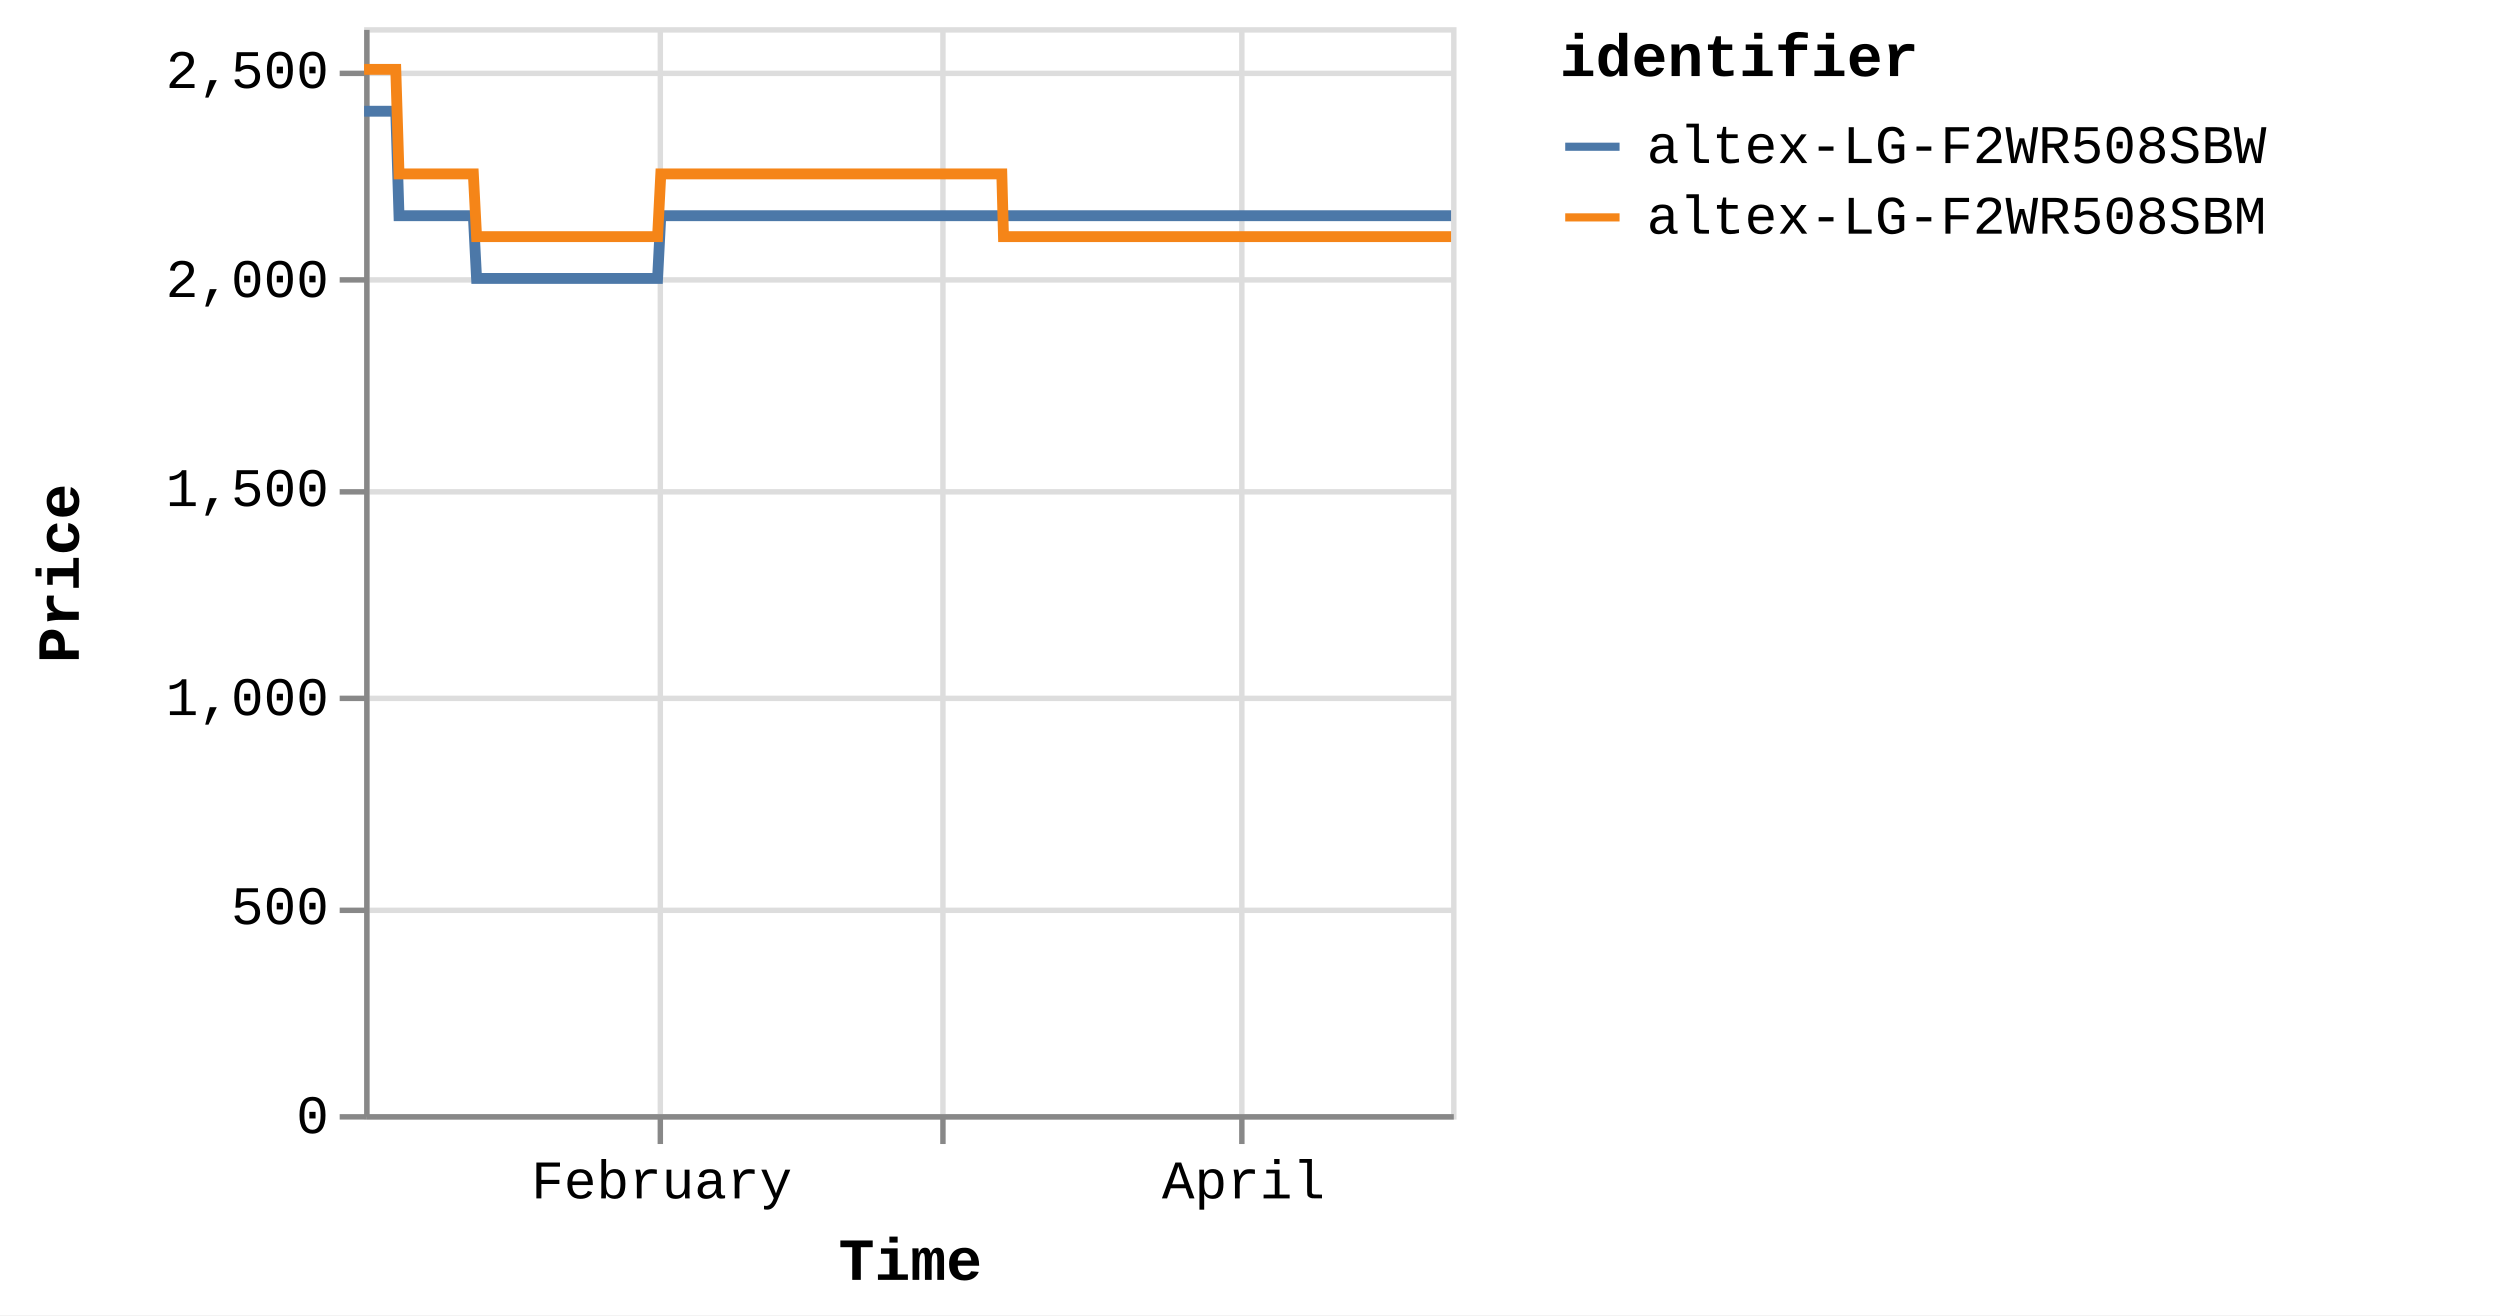
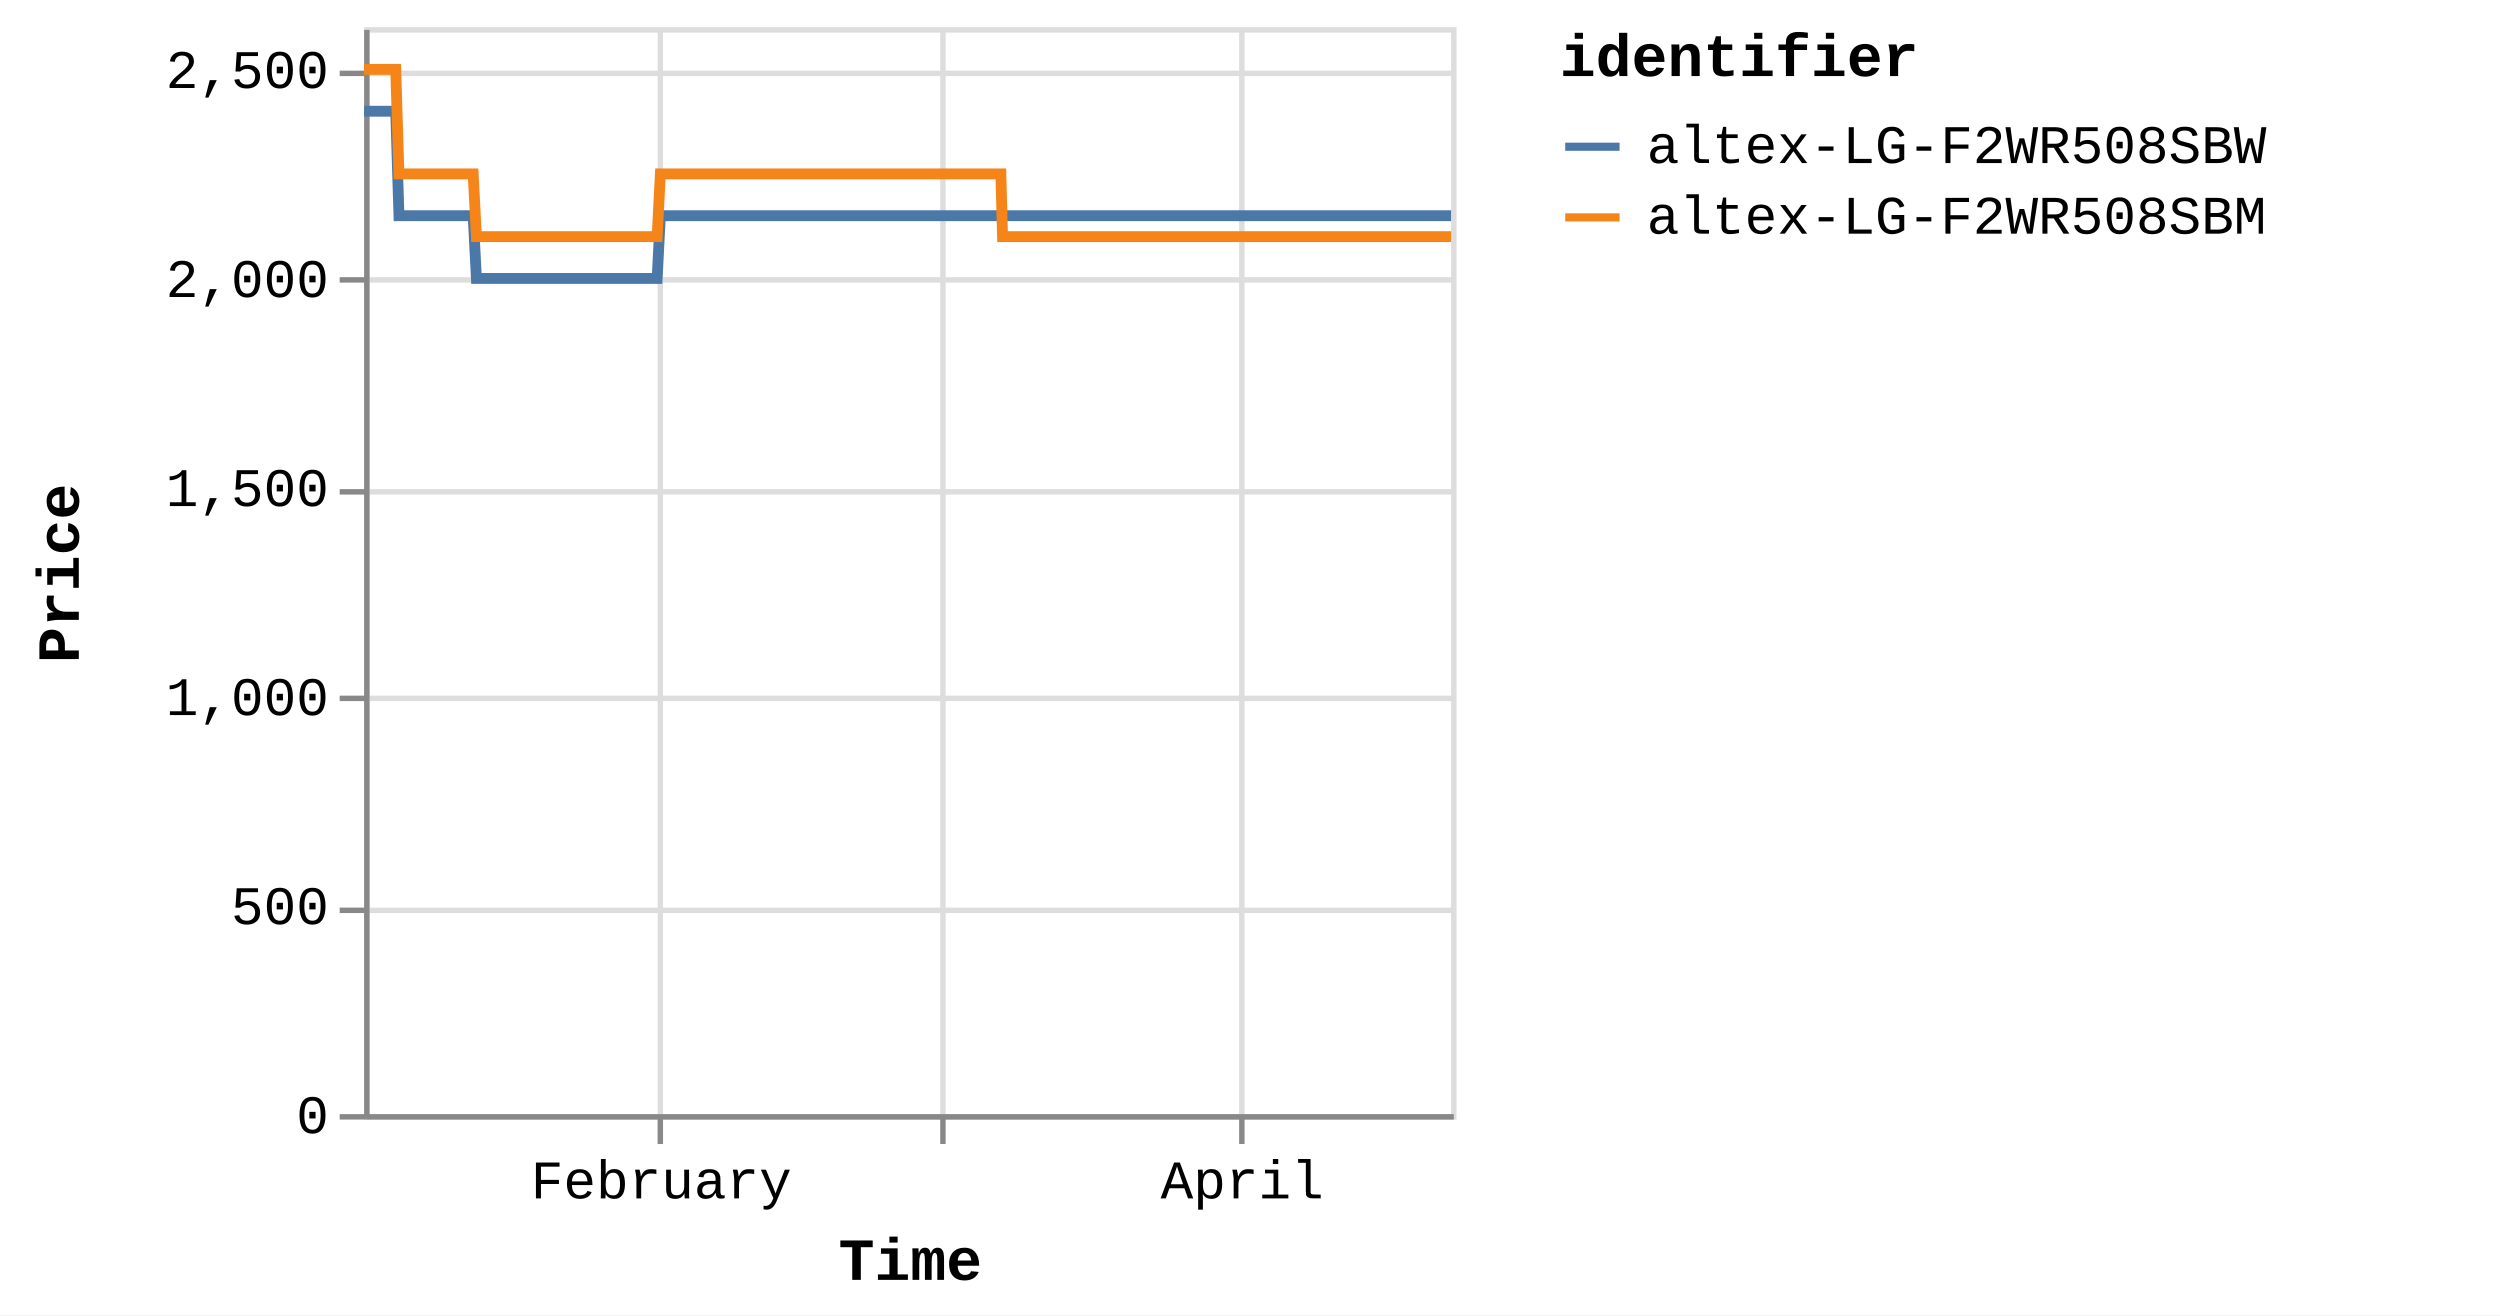
<svg xmlns="http://www.w3.org/2000/svg" version="1.1" class="marks" width="460" height="242" viewBox="0 0 460 242">
  <rect width="460" height="242" fill="white" />
  <g fill="none" stroke-miterlimit="10" transform="translate(67,5)">
    <g class="mark-group role-frame root" role="graphics-object" aria-roledescription="group mark container">
      <g transform="translate(0,0)">
        <path class="background" aria-hidden="true" d="M0.5,0.5h200v200h-200Z" stroke="#ddd" />
        <g>
          <g class="mark-group role-axis" aria-hidden="true">
            <g transform="translate(0.5,200.5)">
              <path class="background" aria-hidden="true" d="M0,0h0v0h0Z" pointer-events="none" />
              <g>
                <g class="mark-rule role-axis-grid" pointer-events="none">
                  <line transform="translate(54,-200)" x2="0" y2="200" stroke="#ddd" stroke-width="1" opacity="1" />
                  <line transform="translate(106,-200)" x2="0" y2="200" stroke="#ddd" stroke-width="1" opacity="1" />
                  <line transform="translate(161,-200)" x2="0" y2="200" stroke="#ddd" stroke-width="1" opacity="1" />
                </g>
              </g>
              <path class="foreground" aria-hidden="true" d="" pointer-events="none" display="none" />
            </g>
          </g>
          <g class="mark-group role-axis" aria-hidden="true">
            <g transform="translate(0.5,0.5)">
              <path class="background" aria-hidden="true" d="M0,0h0v0h0Z" pointer-events="none" />
              <g>
                <g class="mark-rule role-axis-grid" pointer-events="none">
                  <line transform="translate(0,200)" x2="200" y2="0" stroke="#ddd" stroke-width="1" opacity="1" />
                  <line transform="translate(0,162)" x2="200" y2="0" stroke="#ddd" stroke-width="1" opacity="1" />
                  <line transform="translate(0,123)" x2="200" y2="0" stroke="#ddd" stroke-width="1" opacity="1" />
                  <line transform="translate(0,85)" x2="200" y2="0" stroke="#ddd" stroke-width="1" opacity="1" />
                  <line transform="translate(0,46)" x2="200" y2="0" stroke="#ddd" stroke-width="1" opacity="1" />
                  <line transform="translate(0,8)" x2="200" y2="0" stroke="#ddd" stroke-width="1" opacity="1" />
                </g>
              </g>
              <path class="foreground" aria-hidden="true" d="" pointer-events="none" display="none" />
            </g>
          </g>
-           <g class="mark-group role-axis" role="graphics-symbol" aria-roledescription="axis" aria-label="X-axis titled 'Time' for a time scale with values from Monday, 01 January 2024, 2:19:43 PM to Monday, 22 April 2024, 4:40:01 PM">
+           <g class="mark-group role-axis" role="graphics-symbol" aria-roledescription="axis" aria-label="X-axis titled 'Time' for a time scale with values from Monday, 01 January 2024, 2:19:43 PM to Monday, 22 April 2024, 8:38:16 PM">
            <g transform="translate(0.5,200.5)">
              <path class="background" aria-hidden="true" d="M0,0h0v0h0Z" pointer-events="none" />
              <g>
                <g class="mark-rule role-axis-tick" pointer-events="none">
                  <line transform="translate(54,0)" x2="0" y2="5" stroke="#888" stroke-width="1" opacity="1" />
                  <line transform="translate(106,0)" x2="0" y2="5" stroke="#888" stroke-width="1" opacity="1" />
                  <line transform="translate(161,0)" x2="0" y2="5" stroke="#888" stroke-width="1" opacity="1" />
                </g>
                <g class="mark-text role-axis-label" pointer-events="none">
-                   <text text-anchor="middle" transform="translate(54.24383,15)" font-family="Liberation Mono" font-size="10px" fill="#000" opacity="1">February</text>
-                   <text text-anchor="middle" transform="translate(105.9845,15)" font-family="Liberation Mono" font-size="10px" fill="#000" opacity="0">March</text>
-                   <text text-anchor="middle" transform="translate(161.2936,15)" font-family="Liberation Mono" font-size="10px" fill="#000" opacity="1">April</text>
+                   <text text-anchor="middle" transform="translate(54.16389,15)" font-family="Liberation Mono" font-size="10px" fill="#000" opacity="1">February</text>
+                   <text text-anchor="middle" transform="translate(105.8283,15)" font-family="Liberation Mono" font-size="10px" fill="#000" opacity="0">March</text>
+                   <text text-anchor="middle" transform="translate(161.0559,15)" font-family="Liberation Mono" font-size="10px" fill="#000" opacity="1">April</text>
                </g>
                <g class="mark-rule role-axis-domain" pointer-events="none">
                  <line transform="translate(0,0)" x2="200" y2="0" stroke="#888" stroke-width="1" opacity="1" />
                </g>
                <g class="mark-text role-axis-title" pointer-events="none">
                  <text text-anchor="middle" transform="translate(100,30)" font-family="Liberation Mono" font-size="11px" font-weight="bold" fill="#000" opacity="1">Time</text>
                </g>
              </g>
              <path class="foreground" aria-hidden="true" d="" pointer-events="none" display="none" />
            </g>
          </g>
          <g class="mark-group role-axis" role="graphics-symbol" aria-roledescription="axis" aria-label="Y-axis titled 'Price' for a linear scale with values from 0 to 2,600">
            <g transform="translate(0.5,0.5)">
              <path class="background" aria-hidden="true" d="M0,0h0v0h0Z" pointer-events="none" />
              <g>
                <g class="mark-rule role-axis-tick" pointer-events="none">
                  <line transform="translate(0,200)" x2="-5" y2="0" stroke="#888" stroke-width="1" opacity="1" />
                  <line transform="translate(0,162)" x2="-5" y2="0" stroke="#888" stroke-width="1" opacity="1" />
                  <line transform="translate(0,123)" x2="-5" y2="0" stroke="#888" stroke-width="1" opacity="1" />
                  <line transform="translate(0,85)" x2="-5" y2="0" stroke="#888" stroke-width="1" opacity="1" />
                  <line transform="translate(0,46)" x2="-5" y2="0" stroke="#888" stroke-width="1" opacity="1" />
                  <line transform="translate(0,8)" x2="-5" y2="0" stroke="#888" stroke-width="1" opacity="1" />
                </g>
                <g class="mark-text role-axis-label" pointer-events="none">
                  <text text-anchor="end" transform="translate(-7,203)" font-family="Liberation Mono" font-size="10px" fill="#000" opacity="1">0</text>
                  <text text-anchor="end" transform="translate(-7,164.5385)" font-family="Liberation Mono" font-size="10px" fill="#000" opacity="1">500</text>
                  <text text-anchor="end" transform="translate(-7,126.0769)" font-family="Liberation Mono" font-size="10px" fill="#000" opacity="1">1,000</text>
                  <text text-anchor="end" transform="translate(-7,87.61538)" font-family="Liberation Mono" font-size="10px" fill="#000" opacity="1">1,500</text>
                  <text text-anchor="end" transform="translate(-7,49.15385)" font-family="Liberation Mono" font-size="10px" fill="#000" opacity="1">2,000</text>
                  <text text-anchor="end" transform="translate(-7,10.69231)" font-family="Liberation Mono" font-size="10px" fill="#000" opacity="1">2,500</text>
                </g>
                <g class="mark-rule role-axis-domain" pointer-events="none">
                  <line transform="translate(0,200)" x2="0" y2="-200" stroke="#888" stroke-width="1" opacity="1" />
                </g>
                <g class="mark-text role-axis-title" pointer-events="none">
                  <text text-anchor="middle" transform="translate(-51,100) rotate(-90) translate(0,-2)" font-family="Liberation Mono" font-size="11px" font-weight="bold" fill="#000" opacity="1">Price</text>
                </g>
              </g>
              <path class="foreground" aria-hidden="true" d="" pointer-events="none" display="none" />
            </g>
          </g>
          <g class="mark-group role-scope pathgroup" role="graphics-object" aria-roledescription="group mark container">
            <g transform="translate(0,0)">
              <path class="background" aria-hidden="true" d="M0,0h200v200h-200Z" />
              <g>
                <g class="mark-line role-mark marks" role="graphics-object" aria-roledescription="line mark container">
-                   <path aria-label="Time: Jan 01, 2024; Price: 2399; identifier: altex-LG-F2WR508SBW" role="graphics-symbol" aria-roledescription="line mark" d="M0,15.462L0.187,15.462L0.469,15.462L1.064,15.462L1.362,15.462L1.674,15.462L1.958,15.462L2.253,15.462L2.848,15.462L3.146,15.462L3.459,15.462L3.743,15.462L4.037,15.462L4.633,15.462L4.93,15.462L5.242,15.462L5.529,15.462L5.822,15.462L6.417,34.692L6.715,34.692L7.027,34.692L7.313,34.692L7.606,34.692L8.201,34.692L8.498,34.692L8.81,34.692L9.095,34.692L9.39,34.692L9.986,34.692L10.282,34.692L10.594,34.692L10.879,34.692L11.174,34.692L11.77,34.692L12.069,34.692L12.381,34.692L12.666,34.692L12.958,34.692L13.555,34.692L13.852,34.692L14.169,34.692L14.451,34.692L14.742,34.692L15.339,34.692L15.637,34.692L15.95,34.692L16.233,34.692L16.527,34.692L17.123,34.692L17.42,34.692L17.734,34.692L18.019,34.692L18.311,34.692L18.907,34.692L19.205,34.692L19.517,34.692L19.802,34.692L20.095,34.692L20.69,46.231L20.987,46.231L21.299,46.231L21.584,46.231L21.879,46.231L22.476,46.231L22.771,46.231L23.082,46.231L23.368,46.231L23.663,46.231L24.26,46.231L24.558,46.231L24.872,46.231L25.156,46.231L25.447,46.231L26.043,46.231L26.342,46.231L26.655,46.231L26.94,46.231L27.232,46.231L27.828,46.231L28.126,46.231L28.44,46.231L28.724,46.231L29.016,46.231L29.611,46.231L29.909,46.231L30.223,46.231L30.507,46.231L30.801,46.231L31.396,46.231L31.694,46.231L32.007,46.231L32.292,46.231L32.584,46.231L33.18,46.231L33.476,46.231L33.788,46.231L34.075,46.231L34.369,46.231L34.963,46.231L35.26,46.231L35.572,46.231L35.858,46.231L36.152,46.231L36.75,46.231L37.048,46.231L37.362,46.231L37.644,46.231L37.937,46.231L38.533,46.231L38.832,46.231L39.145,46.231L39.43,46.231L39.721,46.231L40.318,46.231L40.616,46.231L40.929,46.231L41.213,46.231L41.505,46.231L42.102,46.231L42.399,46.231L42.713,46.231L42.998,46.231L43.289,46.231L43.885,46.231L44.183,46.231L44.491,46.231L44.777,46.231L45.074,46.231L45.668,46.231L45.966,46.231L46.271,46.231L46.56,46.231L46.857,46.231L47.452,46.231L47.75,46.231L48.056,46.231L48.344,46.231L48.642,46.231L49.236,46.231L49.534,46.231L49.843,46.231L50.129,46.231L50.426,46.231L51.02,46.231L51.318,46.231L51.627,46.231L51.917,46.231L52.21,46.231L52.804,46.231L53.102,46.231L53.412,46.231L53.697,46.231L53.994,46.231L54.589,34.692L54.886,34.692L55.196,34.692L55.481,34.692L55.778,34.692L56.373,34.692L56.67,34.692L56.979,34.692L57.265,34.692L57.562,34.692L58.157,34.692L58.455,34.692L58.761,34.692L59.049,34.692L59.347,34.692L59.943,34.692L60.239,34.692L60.545,34.692L60.833,34.692L61.13,34.692L61.725,34.692L62.024,34.692L62.333,34.692L62.618,34.692L62.915,34.692L63.509,34.692L63.807,34.692L64.117,34.692L64.402,34.692L64.699,34.692L65.294,34.692L65.591,34.692L65.9,34.692L66.188,34.692L66.483,34.692L67.078,34.692L67.376,34.692L67.684,34.692L67.971,34.692L68.267,34.692L68.862,34.692L69.16,34.692L69.467,34.692L69.755,34.692L70.052,34.692L70.646,34.692L70.943,34.692L71.251,34.692L71.538,34.692L71.836,34.692L72.432,34.692L72.728,34.692L73.034,34.692L73.323,34.692L73.62,34.692L74.215,34.692L74.512,34.692L74.823,34.692L75.107,34.692L75.404,34.692L75.998,34.692L76.296,34.692L76.605,34.692L76.895,34.692L77.188,34.692L77.783,34.692L78.08,34.692L78.39,34.692L78.676,34.692L78.972,34.692L79.864,34.692L80.174,34.692L80.459,34.692L80.757,34.692L81.351,34.692L81.649,34.692L81.958,34.692L82.245,34.692L82.541,34.692L83.136,34.692L83.432,34.692L83.739,34.692L84.027,34.692L84.324,34.692L84.92,34.692L85.218,34.692L85.524,34.692L85.812,34.692L86.109,34.692L86.704,34.692L87.002,34.692L87.312,34.692L87.599,34.692L87.893,34.692L88.489,34.692L88.785,34.692L89.094,34.692L89.381,34.692L89.678,34.692L90.272,34.692L90.57,34.692L90.879,34.692L91.165,34.692L91.462,34.692L92.056,34.692L92.353,34.692L92.663,34.692L92.949,34.692L93.246,34.692L93.84,34.692L94.138,34.692L94.446,34.692L94.732,34.692L95.031,34.692L95.625,34.692L95.922,34.692L96.228,34.692L96.516,34.692L96.813,34.692L97.408,34.692L97.707,34.692L98.012,34.692L98.302,34.692L98.598,34.692L99.193,34.692L99.491,34.692L99.8,34.692L100.086,34.692L100.382,34.692L100.977,34.692L101.275,34.692L101.583,34.692L101.87,34.692L102.166,34.692L102.761,34.692L103.058,34.692L103.367,34.692L103.655,34.692L103.951,34.692L104.545,34.692L104.842,34.692L105.15,34.692L105.437,34.692L105.734,34.692L106.329,34.692L106.628,34.692L106.936,34.692L107.222,34.692L107.519,34.692L108.114,34.692L108.411,34.692L108.72,34.692L109.006,34.692L109.303,34.692L109.898,34.692L110.195,34.692L110.502,34.692L110.79,34.692L111.087,34.692L111.709,34.692L112.115,34.692L112.293,34.692L112.576,34.692L112.872,34.692L113.466,34.692L113.763,34.692L114.074,34.692L114.359,34.692L114.655,34.692L115.25,34.692L115.55,34.692L115.858,34.692L116.145,34.692L116.439,34.692L117.034,34.692L117.332,34.692L117.641,34.692L117.927,34.692L118.224,34.692L118.819,34.692L119.12,34.692L119.425,34.692L119.71,34.692L120.008,34.692L120.603,34.692L120.9,34.692L121.206,34.692L121.496,34.692L121.792,34.692L122.387,34.692L122.686,34.692L122.99,34.692L123.28,34.692L123.576,34.692L124.172,34.692L124.468,34.692L124.779,34.692L125.065,34.692L125.361,34.692L125.955,34.692L126.252,34.692L126.562,34.692L126.85,34.692L127.144,34.692L127.74,34.692L128.039,34.692L128.347,34.692L128.632,34.692L128.929,34.692L129.523,34.692L129.821,34.692L130.131,34.692L130.417,34.692L130.713,34.692L131.307,34.692L131.607,34.692L131.914,34.692L132.201,34.692L132.497,34.692L133.092,34.692L133.39,34.692L133.697,34.692L133.984,34.692L134.282,34.692L134.876,34.692L135.175,34.692L135.481,34.692L135.768,34.692L136.066,34.692L136.66,34.692L136.957,34.692L137.27,34.692L137.555,34.692L137.851,34.692L138.445,34.692L138.742,34.692L139.051,34.692L139.34,34.692L139.633,34.692L140.228,34.692L140.527,34.692L140.836,34.692L141.124,34.692L141.419,34.692L142.013,34.692L142.311,34.692L142.621,34.692L142.909,34.692L143.202,34.692L143.797,34.692L144.094,34.692L144.404,34.692L144.69,34.692L144.987,34.692L145.581,34.692L145.878,34.692L146.187,34.692L146.473,34.692L146.77,34.692L147.365,34.692L147.663,34.692L147.972,34.692L148.257,34.692L148.554,34.692L149.149,34.692L149.447,34.692L149.757,34.692L150.042,34.692L150.338,34.692L150.933,34.692L151.233,34.692L151.541,34.692L151.828,34.692L152.123,34.692L152.72,34.692L153.016,34.692L153.326,34.692L153.614,34.692L153.907,34.692L154.501,34.692L154.799,34.692L155.11,34.692L155.396,34.692L155.691,34.692L156.287,34.692L156.583,34.692L156.894,34.692L157.179,34.692L157.475,34.692L158.07,34.692L158.367,34.692L158.674,34.692L158.963,34.692L159.261,34.692L159.855,34.692L160.153,34.692L160.46,34.692L160.748,34.692L161.044,34.692L161.638,34.692L161.938,34.692L162.248,34.692L162.535,34.692L162.828,34.692L163.424,34.692L163.721,34.692L164.032,34.692L164.318,34.692L164.612,34.692L165.206,34.692L165.504,34.692L165.814,34.692L166.102,34.692L166.396,34.692L166.992,34.692L167.289,34.692L167.599,34.692L167.885,34.692L168.181,34.692L168.778,34.692L169.382,34.692L169.669,34.692L169.966,34.692L170.56,34.692L170.857,34.692L171.164,34.692L171.451,34.692L171.749,34.692L172.343,34.692L172.641,34.692L172.949,34.692L173.236,34.692L173.533,34.692L174.128,34.692L174.425,34.692L174.736,34.692L175.022,34.692L175.317,34.692L175.912,34.692L176.209,34.692L176.52,34.692L176.806,34.692L177.101,34.692L177.696,34.692L177.995,34.692L178.304,34.692L178.593,34.692L178.887,34.692L179.482,34.692L179.78,34.692L180.089,34.692L180.67,34.692L181.265,34.692L181.564,34.692L181.872,34.692L182.156,34.692L182.454,34.692L183.048,34.692L183.345,34.692L183.649,34.692L183.94,34.692L184.237,34.692L184.86,34.692L185.317,34.692L185.596,34.692L186.174,34.692L186.621,34.692L186.914,34.692L187.22,34.692L187.509,34.692L187.806,34.692L188.401,34.692L188.698,34.692L189.01,34.692L189.293,34.692L189.59,34.692L190.185,34.692L190.482,34.692L190.794,34.692L191.081,34.692L191.375,34.692L192.267,34.692L192.577,34.692L192.863,34.692L193.159,34.692L193.753,34.692L194.051,34.692L194.361,34.692L194.648,34.692L194.943,34.692L195.538,34.692L195.835,34.692L196.143,34.692L196.43,34.692L196.727,34.692L197.323,34.692L197.62,34.692L197.928,34.692L198.214,34.692L198.511,34.692L199.106,34.692L199.405,34.692L199.716,34.692L200,34.692" stroke="#4c78a8" stroke-width="2" />
+                   <path aria-label="Time: Jan 01, 2024; Price: 2399; identifier: altex-LG-F2WR508SBW" role="graphics-symbol" aria-roledescription="line mark" d="M0,15.462L0.186,15.462L0.469,15.462L1.062,15.462L1.36,15.462L1.672,15.462L1.955,15.462L2.25,15.462L2.844,15.462L3.141,15.462L3.454,15.462L3.738,15.462L4.031,15.462L4.626,15.462L4.923,15.462L5.235,15.462L5.521,15.462L5.813,15.462L6.408,34.692L6.705,34.692L7.016,34.692L7.302,34.692L7.594,34.692L8.189,34.692L8.486,34.692L8.797,34.692L9.082,34.692L9.376,34.692L9.972,34.692L10.267,34.692L10.578,34.692L10.863,34.692L11.158,34.692L11.753,34.692L12.051,34.692L12.363,34.692L12.647,34.692L12.939,34.692L13.535,34.692L13.832,34.692L14.148,34.692L14.429,34.692L14.721,34.692L15.316,34.692L15.613,34.692L15.926,34.692L16.209,34.692L16.502,34.692L17.098,34.692L17.395,34.692L17.708,34.692L17.992,34.692L18.284,34.692L18.879,34.692L19.176,34.692L19.488,34.692L19.773,34.692L20.066,34.692L20.66,46.231L20.956,46.231L21.267,46.231L21.553,46.231L21.847,46.231L22.442,46.231L22.737,46.231L23.048,46.231L23.333,46.231L23.628,46.231L24.224,46.231L24.522,46.231L24.835,46.231L25.118,46.231L25.41,46.231L26.005,46.231L26.303,46.231L26.616,46.231L26.9,46.231L27.191,46.231L27.787,46.231L28.085,46.231L28.398,46.231L28.681,46.231L28.973,46.231L29.568,46.231L29.865,46.231L30.178,46.231L30.462,46.231L30.755,46.231L31.35,46.231L31.647,46.231L31.96,46.231L32.245,46.231L32.536,46.231L33.131,46.231L33.427,46.231L33.738,46.231L34.025,46.231L34.318,46.231L34.912,46.231L35.208,46.231L35.52,46.231L35.805,46.231L36.099,46.231L36.696,46.231L36.993,46.231L37.307,46.231L37.589,46.231L37.881,46.231L38.476,46.231L38.774,46.231L39.088,46.231L39.372,46.231L39.662,46.231L40.258,46.231L40.556,46.231L40.869,46.231L41.152,46.231L41.444,46.231L42.04,46.231L42.337,46.231L42.65,46.231L42.935,46.231L43.225,46.231L43.82,46.231L44.118,46.231L44.426,46.231L44.711,46.231L45.008,46.231L45.6,46.231L45.898,46.231L46.203,46.231L46.491,46.231L46.788,46.231L47.382,46.231L47.679,46.231L47.985,46.231L48.273,46.231L48.57,46.231L49.164,46.231L49.461,46.231L49.77,46.231L50.055,46.231L50.352,46.231L50.945,46.231L51.242,46.231L51.551,46.231L51.84,46.231L52.133,46.231L52.726,46.231L53.024,46.231L53.333,46.231L53.618,46.231L53.914,46.231L54.508,34.692L54.805,34.692L55.114,34.692L55.399,34.692L55.696,34.692L56.29,34.692L56.587,34.692L56.895,34.692L57.18,34.692L57.477,34.692L58.071,34.692L58.368,34.692L58.674,34.692L58.962,34.692L59.26,34.692L59.854,34.692L60.15,34.692L60.456,34.692L60.743,34.692L61.04,34.692L61.634,34.692L61.932,34.692L62.241,34.692L62.526,34.692L62.822,34.692L63.416,34.692L63.713,34.692L64.022,34.692L64.307,34.692L64.604,34.692L65.197,34.692L65.495,34.692L65.803,34.692L66.09,34.692L66.385,34.692L66.979,34.692L67.277,34.692L67.584,34.692L67.871,34.692L68.167,34.692L68.761,34.692L69.058,34.692L69.365,34.692L69.652,34.692L69.949,34.692L70.542,34.692L70.839,34.692L71.146,34.692L71.433,34.692L71.73,34.692L72.325,34.692L72.621,34.692L72.927,34.692L73.214,34.692L73.511,34.692L74.105,34.692L74.402,34.692L74.712,34.692L74.997,34.692L75.293,34.692L75.886,34.692L76.184,34.692L76.492,34.692L76.782,34.692L77.074,34.692L77.668,34.692L77.965,34.692L78.274,34.692L78.56,34.692L78.855,34.692L79.747,34.692L80.055,34.692L80.341,34.692L80.638,34.692L81.232,34.692L81.528,34.692L81.837,34.692L82.124,34.692L82.419,34.692L83.014,34.692L83.309,34.692L83.616,34.692L83.903,34.692L84.2,34.692L84.795,34.692L85.093,34.692L85.398,34.692L85.685,34.692L85.982,34.692L86.576,34.692L86.874,34.692L87.183,34.692L87.47,34.692L87.763,34.692L88.358,34.692L88.655,34.692L88.962,34.692L89.249,34.692L89.546,34.692L90.139,34.692L90.436,34.692L90.745,34.692L91.031,34.692L91.327,34.692L91.921,34.692L92.217,34.692L92.526,34.692L92.812,34.692L93.108,34.692L93.702,34.692L93.999,34.692L94.307,34.692L94.593,34.692L94.891,34.692L95.484,34.692L95.78,34.692L96.086,34.692L96.374,34.692L96.671,34.692L97.265,34.692L97.563,34.692L97.868,34.692L98.157,34.692L98.452,34.692L99.046,34.692L99.344,34.692L99.653,34.692L99.938,34.692L100.234,34.692L100.828,34.692L101.125,34.692L101.433,34.692L101.72,34.692L102.016,34.692L102.61,34.692L102.907,34.692L103.215,34.692L103.502,34.692L103.798,34.692L104.391,34.692L104.688,34.692L104.995,34.692L105.282,34.692L105.579,34.692L106.172,34.692L106.471,34.692L106.778,34.692L107.064,34.692L107.361,34.692L107.954,34.692L108.251,34.692L108.559,34.692L108.845,34.692L109.142,34.692L109.736,34.692L110.032,34.692L110.339,34.692L110.626,34.692L110.924,34.692L111.545,34.692L111.95,34.692L112.128,34.692L112.41,34.692L112.705,34.692L113.298,34.692L113.595,34.692L113.906,34.692L114.19,34.692L114.486,34.692L115.08,34.692L115.38,34.692L115.687,34.692L115.973,34.692L116.268,34.692L116.862,34.692L117.159,34.692L117.467,34.692L117.753,34.692L118.05,34.692L118.643,34.692L118.945,34.692L119.249,34.692L119.534,34.692L119.831,34.692L120.425,34.692L120.722,34.692L121.027,34.692L121.317,34.692L121.612,34.692L122.206,34.692L122.505,34.692L122.809,34.692L123.098,34.692L123.394,34.692L123.989,34.692L124.285,34.692L124.595,34.692L124.881,34.692L125.176,34.692L125.77,34.692L126.066,34.692L126.376,34.692L126.663,34.692L126.957,34.692L127.551,34.692L127.85,34.692L128.158,34.692L128.442,34.692L128.739,34.692L129.332,34.692L129.63,34.692L129.94,34.692L130.224,34.692L130.52,34.692L131.114,34.692L131.413,34.692L131.72,34.692L132.006,34.692L132.302,34.692L132.896,34.692L133.194,34.692L133.5,34.692L133.787,34.692L134.084,34.692L134.677,34.692L134.976,34.692L135.281,34.692L135.568,34.692L135.865,34.692L136.458,34.692L136.756,34.692L137.067,34.692L137.353,34.692L137.648,34.692L138.241,34.692L138.537,34.692L138.846,34.692L139.135,34.692L139.428,34.692L140.022,34.692L140.319,34.692L140.628,34.692L140.916,34.692L141.211,34.692L141.803,34.692L142.101,34.692L142.411,34.692L142.698,34.692L142.991,34.692L143.585,34.692L143.882,34.692L144.191,34.692L144.477,34.692L144.773,34.692L145.367,34.692L145.663,34.692L145.971,34.692L146.257,34.692L146.554,34.692L147.148,34.692L147.445,34.692L147.754,34.692L148.039,34.692L148.335,34.692L148.93,34.692L149.227,34.692L149.536,34.692L149.821,34.692L150.117,34.692L150.711,34.692L151.01,34.692L151.318,34.692L151.604,34.692L151.899,34.692L152.495,34.692L152.791,34.692L153.1,34.692L153.387,34.692L153.68,34.692L154.274,34.692L154.571,34.692L154.881,34.692L155.167,34.692L155.461,34.692L156.056,34.692L156.353,34.692L156.663,34.692L156.948,34.692L157.243,34.692L157.837,34.692L158.134,34.692L158.44,34.692L158.729,34.692L159.026,34.692L159.619,34.692L159.917,34.692L160.223,34.692L160.511,34.692L160.806,34.692L161.4,34.692L161.699,34.692L162.009,34.692L162.295,34.692L162.588,34.692L163.183,34.692L163.48,34.692L163.79,34.692L164.076,34.692L164.369,34.692L164.963,34.692L165.26,34.692L165.57,34.692L165.857,34.692L166.151,34.692L166.746,34.692L167.043,34.692L167.352,34.692L167.637,34.692L167.933,34.692L168.529,34.692L169.132,34.692L169.419,34.692L169.715,34.692L170.309,34.692L170.606,34.692L170.911,34.692L171.199,34.692L171.496,34.692L172.089,34.692L172.386,34.692L172.694,34.692L172.98,34.692L173.277,34.692L173.872,34.692L174.168,34.692L174.478,34.692L174.765,34.692L175.059,34.692L175.653,34.692L175.949,34.692L176.26,34.692L176.545,34.692L176.84,34.692L177.434,34.692L177.733,34.692L178.042,34.692L178.329,34.692L178.624,34.692L179.217,34.692L179.515,34.692L179.823,34.692L180.404,34.692L180.998,34.692L181.296,34.692L181.604,34.692L181.888,34.692L182.185,34.692L182.778,34.692L183.075,34.692L183.378,34.692L183.669,34.692L183.966,34.692L184.587,34.692L185.044,34.692L185.323,34.692L185.899,34.692L186.346,34.692L186.639,34.692L186.945,34.692L187.232,34.692L187.529,34.692L188.124,34.692L188.42,34.692L188.731,34.692L189.014,34.692L189.311,34.692L189.905,34.692L190.201,34.692L190.513,34.692L190.799,34.692L191.093,34.692L191.984,34.692L192.293,34.692L192.579,34.692L192.875,34.692L193.468,34.692L193.765,34.692L194.075,34.692L194.361,34.692L194.655,34.692L195.25,34.692L195.546,34.692L195.854,34.692L196.141,34.692L196.437,34.692L197.032,34.692L197.329,34.692L197.637,34.692L197.922,34.692L198.219,34.692L198.812,34.692L199.111,34.692L199.422,34.692L199.705,34.692L200,34.692" stroke="#4c78a8" stroke-width="2" />
                </g>
              </g>
              <path class="foreground" aria-hidden="true" d="" display="none" />
            </g>
            <g transform="translate(0,0)">
              <path class="background" aria-hidden="true" d="M0,0h200v200h-200Z" />
              <g>
                <g class="mark-line role-mark marks" role="graphics-object" aria-roledescription="line mark container">
-                   <path aria-label="Time: Jan 01, 2024; Price: 2499; identifier: altex-LG-F2WR508SBM" role="graphics-symbol" aria-roledescription="line mark" d="M0,7.769L0.187,7.769L0.469,7.769L1.064,7.769L1.362,7.769L1.674,7.769L1.958,7.769L2.253,7.769L2.848,7.769L3.146,7.769L3.459,7.769L3.743,7.769L4.037,7.769L4.633,7.769L4.93,7.769L5.242,7.769L5.529,7.769L5.822,7.769L6.418,27L6.715,27L7.027,27L7.313,27L7.606,27L8.201,27L8.498,27L8.81,27L9.095,27L9.39,27L9.987,27L10.282,27L10.594,27L10.88,27L11.174,27L11.771,27L12.069,27L12.381,27L12.666,27L12.958,27L13.555,27L13.852,27L14.169,27L14.451,27L14.742,27L15.339,27L15.637,27L15.95,27L16.233,27L16.527,27L17.123,27L17.42,27L17.734,27L18.019,27L18.311,27L18.907,27L19.205,27L19.517,27L19.802,27L20.095,27L20.69,38.538L20.987,38.538L21.299,38.538L21.584,38.538L21.879,38.538L22.476,38.538L22.771,38.538L23.083,38.538L23.368,38.538L23.663,38.538L24.26,38.538L24.558,38.538L24.872,38.538L25.156,38.538L25.447,38.538L26.043,38.538L26.342,38.538L26.655,38.538L26.941,38.538L27.232,38.538L27.828,38.538L28.126,38.538L28.44,38.538L28.724,38.538L29.016,38.538L29.612,38.538L29.909,38.538L30.223,38.538L30.507,38.538L30.801,38.538L31.396,38.538L31.694,38.538L32.007,38.538L32.292,38.538L32.584,38.538L33.18,38.538L33.476,38.538L33.788,38.538L34.075,38.538L34.369,38.538L34.963,38.538L35.26,38.538L35.572,38.538L35.858,38.538L36.153,38.538L36.75,38.538L37.048,38.538L37.362,38.538L37.644,38.538L37.937,38.538L38.533,38.538L38.832,38.538L39.145,38.538L39.43,38.538L39.721,38.538L40.318,38.538L40.616,38.538L40.929,38.538L41.213,38.538L41.505,38.538L42.102,38.538L42.399,38.538L42.713,38.538L42.999,38.538L43.289,38.538L43.885,38.538L44.183,38.538L44.491,38.538L44.777,38.538L45.074,38.538L45.668,38.538L45.966,38.538L46.271,38.538L46.56,38.538L46.857,38.538L47.452,38.538L47.75,38.538L48.056,38.538L48.344,38.538L48.642,38.538L49.236,38.538L49.535,38.538L49.843,38.538L50.129,38.538L50.426,38.538L51.02,38.538L51.318,38.538L51.627,38.538L51.917,38.538L52.21,38.538L52.804,38.538L53.102,38.538L53.412,38.538L53.697,38.538L53.994,38.538L54.589,27L54.886,27L55.196,27L55.481,27L55.778,27L56.373,27L56.67,27L56.979,27L57.265,27L57.562,27L58.157,27L58.455,27L58.761,27L59.049,27L59.347,27L59.943,27L60.239,27L60.545,27L60.833,27L61.13,27L61.725,27L62.024,27L62.333,27L62.618,27L62.915,27L63.509,27L63.807,27L64.117,27L64.402,27L64.699,27L65.294,27L65.591,27L65.9,27L66.188,27L66.483,27L67.078,27L67.376,27L67.684,27L67.971,27L68.267,27L68.862,27L69.16,27L69.467,27L69.755,27L70.052,27L70.646,27L70.943,27L71.251,27L71.538,27L71.836,27L72.432,27L72.728,27L73.034,27L73.323,27L73.62,27L74.215,27L74.512,27L74.823,27L75.107,27L75.404,27L75.998,27L76.296,27L76.605,27L76.895,27L77.188,27L77.783,27L78.08,27L78.39,27L78.676,27L78.972,27L79.864,27L80.174,27L80.46,27L80.757,27L81.352,27L81.649,27L81.958,27L82.245,27L82.541,27L83.136,27L83.432,27L83.739,27L84.027,27L84.325,27L84.92,27L85.218,27L85.524,27L85.812,27L86.109,27L86.704,27L87.002,27L87.312,27L87.599,27L87.893,27L88.489,27L88.785,27L89.094,27L89.381,27L89.678,27L90.272,27L90.57,27L90.879,27L91.165,27L91.462,27L92.056,27L92.353,27L92.663,27L92.95,27L93.246,27L93.84,27L94.138,27L94.446,27L94.732,27L95.031,27L95.625,27L95.922,27L96.228,27L96.516,27L96.813,27L97.408,27L97.707,27L98.012,27L98.302,27L98.598,27L99.193,27L99.491,27L99.8,27L100.086,27L100.382,27L100.977,27L101.275,27L101.583,27L101.87,27L102.166,27L102.761,27L103.059,27L103.367,27L103.655,27L103.951,27L104.545,27L104.842,27L105.151,27L105.437,27L105.734,27L106.329,27L106.628,27L106.936,27L107.222,27L107.519,27L108.114,27L108.411,27L108.72,27L109.006,27L109.303,27L109.898,27L110.195,27L110.502,27L110.79,27L111.087,27L111.709,27L112.116,27L112.293,27L112.576,27L112.872,27L113.466,27L113.763,27L114.074,27L114.359,27L114.655,27L115.25,27L115.55,27L115.858,27L116.145,27L116.44,27L117.034,27L117.332,27L117.641,38.538L117.927,38.538L118.224,38.538L118.819,38.538L119.12,38.538L119.425,38.538L119.71,38.538L120.008,38.538L120.603,38.538L120.9,38.538L121.206,38.538L121.496,38.538L121.792,38.538L122.387,38.538L122.686,38.538L122.99,38.538L123.28,38.538L123.576,38.538L124.172,38.538L124.468,38.538L124.779,38.538L125.065,38.538L125.361,38.538L125.955,38.538L126.253,38.538L126.562,38.538L126.85,38.538L127.144,38.538L127.74,38.538L128.039,38.538L128.347,38.538L128.632,38.538L128.929,38.538L129.523,38.538L129.821,38.538L130.131,38.538L130.417,38.538L130.713,38.538L131.307,38.538L131.607,38.538L131.914,38.538L132.201,38.538L132.497,38.538L133.092,38.538L133.391,38.538L133.697,38.538L133.984,38.538L134.282,38.538L134.876,38.538L135.175,38.538L135.481,38.538L135.768,38.538L136.066,38.538L136.66,38.538L136.958,38.538L137.27,38.538L137.555,38.538L137.851,38.538L138.445,38.538L138.742,38.538L139.051,38.538L139.34,38.538L139.633,38.538L140.228,38.538L140.527,38.538L140.836,38.538L141.124,38.538L141.419,38.538L142.013,38.538L142.311,38.538L142.621,38.538L142.909,38.538L143.202,38.538L143.797,38.538L144.094,38.538L144.404,38.538L144.69,38.538L144.987,38.538L145.581,38.538L145.878,38.538L146.187,38.538L146.473,38.538L146.77,38.538L147.365,38.538L147.663,38.538L147.973,38.538L148.257,38.538L148.554,38.538L149.149,38.538L149.447,38.538L149.757,38.538L150.043,38.538L150.339,38.538L150.933,38.538L151.233,38.538L151.541,38.538L151.828,38.538L152.123,38.538L152.72,38.538L153.016,38.538L153.326,38.538L153.614,38.538L153.907,38.538L154.502,38.538L154.799,38.538L155.11,38.538L155.396,38.538L155.691,38.538L156.287,38.538L156.583,38.538L156.894,38.538L157.18,38.538L157.475,38.538L158.07,38.538L158.367,38.538L158.674,38.538L158.963,38.538L159.261,38.538L159.855,38.538L160.153,38.538L160.46,38.538L160.748,38.538L161.044,38.538L161.638,38.538L161.938,38.538L162.248,38.538L162.535,38.538L162.828,38.538L163.424,38.538L163.721,38.538L164.032,38.538L164.318,38.538L164.612,38.538L165.207,38.538L165.504,38.538L165.814,38.538L166.102,38.538L166.396,38.538L166.992,38.538L167.289,38.538L167.599,38.538L167.885,38.538L168.181,38.538L168.778,38.538L169.382,38.538L169.669,38.538L169.966,38.538L170.56,38.538L170.858,38.538L171.164,38.538L171.452,38.538L171.749,38.538L172.343,38.538L172.641,38.538L172.949,38.538L173.236,38.538L173.533,38.538L174.128,38.538L174.425,38.538L174.736,38.538L175.023,38.538L175.317,38.538L175.912,38.538L176.209,38.538L176.52,38.538L176.806,38.538L177.101,38.538L177.696,38.538L177.995,38.538L178.304,38.538L178.593,38.538L178.887,38.538L179.482,38.538L179.78,38.538L180.089,38.538L180.671,38.538L181.265,38.538L181.564,38.538L181.872,38.538L182.157,38.538L182.454,38.538L183.048,38.538L183.345,38.538L183.649,38.538L183.94,38.538L184.238,38.538L184.86,38.538L185.317,38.538L185.597,38.538L186.174,38.538L186.621,38.538L186.914,38.538L187.221,38.538L187.509,38.538L187.806,38.538L188.401,38.538L188.699,38.538L189.01,38.538L189.293,38.538L189.59,38.538L190.185,38.538L190.482,38.538L190.794,38.538L191.081,38.538L191.375,38.538L192.267,38.538L192.577,38.538L192.863,38.538L193.159,38.538L193.753,38.538L194.051,38.538L194.361,38.538L194.648,38.538L194.943,38.538L195.538,38.538L195.835,38.538L196.143,38.538L196.43,38.538L196.727,38.538L197.323,38.538L197.62,38.538L197.928,38.538L198.214,38.538L198.512,38.538L199.106,38.538L199.405,38.538L199.716,38.538L200,38.538" stroke="#f58518" stroke-width="2" />
+                   <path aria-label="Time: Jan 01, 2024; Price: 2499; identifier: altex-LG-F2WR508SBM" role="graphics-symbol" aria-roledescription="line mark" d="M0,7.769L0.187,7.769L0.469,7.769L1.063,7.769L1.36,7.769L1.672,7.769L1.956,7.769L2.25,7.769L2.844,7.769L3.141,7.769L3.454,7.769L3.738,7.769L4.031,7.769L4.626,7.769L4.923,7.769L5.235,7.769L5.521,7.769L5.814,7.769L6.408,27L6.705,27L7.017,27L7.302,27L7.594,27L8.189,27L8.486,27L8.797,27L9.082,27L9.376,27L9.972,27L10.267,27L10.578,27L10.864,27L11.158,27L11.753,27L12.051,27L12.363,27L12.647,27L12.939,27L13.535,27L13.832,27L14.148,27L14.429,27L14.721,27L15.317,27L15.614,27L15.926,27L16.21,27L16.502,27L17.098,27L17.395,27L17.708,27L17.992,27L18.284,27L18.879,27L19.176,27L19.488,27L19.773,27L20.066,27L20.66,38.538L20.956,38.538L21.267,38.538L21.553,38.538L21.847,38.538L22.442,38.538L22.738,38.538L23.049,38.538L23.334,38.538L23.628,38.538L24.224,38.538L24.522,38.538L24.835,38.538L25.119,38.538L25.41,38.538L26.005,38.538L26.303,38.538L26.616,38.538L26.901,38.538L27.191,38.538L27.787,38.538L28.085,38.538L28.398,38.538L28.681,38.538L28.973,38.538L29.568,38.538L29.865,38.538L30.178,38.538L30.462,38.538L30.755,38.538L31.35,38.538L31.647,38.538L31.96,38.538L32.245,38.538L32.536,38.538L33.131,38.538L33.427,38.538L33.738,38.538L34.025,38.538L34.318,38.538L34.912,38.538L35.209,38.538L35.52,38.538L35.805,38.538L36.099,38.538L36.696,38.538L36.993,38.538L37.307,38.538L37.589,38.538L37.881,38.538L38.476,38.538L38.775,38.538L39.088,38.538L39.372,38.538L39.662,38.538L40.258,38.538L40.556,38.538L40.869,38.538L41.152,38.538L41.444,38.538L42.04,38.538L42.337,38.538L42.651,38.538L42.935,38.538L43.225,38.538L43.82,38.538L44.118,38.538L44.426,38.538L44.711,38.538L45.008,38.538L45.601,38.538L45.898,38.538L46.203,38.538L46.491,38.538L46.788,38.538L47.382,38.538L47.679,38.538L47.986,38.538L48.273,38.538L48.57,38.538L49.164,38.538L49.462,38.538L49.77,38.538L50.055,38.538L50.352,38.538L50.945,38.538L51.242,38.538L51.551,38.538L51.84,38.538L52.133,38.538L52.726,38.538L53.024,38.538L53.333,38.538L53.618,38.538L53.914,38.538L54.508,27L54.805,27L55.115,27L55.399,27L55.696,27L56.29,27L56.587,27L56.895,27L57.18,27L57.477,27L58.071,27L58.368,27L58.675,27L58.962,27L59.26,27L59.854,27L60.15,27L60.456,27L60.743,27L61.04,27L61.634,27L61.932,27L62.241,27L62.526,27L62.822,27L63.416,27L63.713,27L64.022,27L64.307,27L64.604,27L65.197,27L65.495,27L65.803,27L66.09,27L66.385,27L66.979,27L67.277,27L67.585,27L67.871,27L68.167,27L68.761,27L69.058,27L69.365,27L69.652,27L69.949,27L70.542,27L70.839,27L71.146,27L71.433,27L71.73,27L72.325,27L72.621,27L72.927,27L73.214,27L73.511,27L74.105,27L74.402,27L74.713,27L74.997,27L75.293,27L75.886,27L76.184,27L76.492,27L76.782,27L77.074,27L77.668,27L77.965,27L78.274,27L78.56,27L78.856,27L79.747,27L80.056,27L80.341,27L80.638,27L81.232,27L81.529,27L81.837,27L82.124,27L82.419,27L83.014,27L83.309,27L83.616,27L83.903,27L84.2,27L84.795,27L85.093,27L85.398,27L85.685,27L85.982,27L86.576,27L86.874,27L87.183,27L87.47,27L87.763,27L88.358,27L88.655,27L88.962,27L89.249,27L89.546,27L90.139,27L90.436,27L90.745,27L91.031,27L91.327,27L91.921,27L92.217,27L92.526,27L92.813,27L93.109,27L93.702,27L93.999,27L94.307,27L94.593,27L94.891,27L95.484,27L95.78,27L96.086,27L96.374,27L96.671,27L97.265,27L97.563,27L97.868,27L98.157,27L98.452,27L99.046,27L99.345,27L99.653,27L99.938,27L100.234,27L100.828,27L101.125,27L101.433,27L101.72,27L102.016,27L102.61,27L102.907,27L103.215,27L103.502,27L103.798,27L104.391,27L104.688,27L104.996,27L105.282,27L105.579,27L106.172,27L106.471,27L106.779,27L107.064,27L107.361,27L107.954,27L108.251,27L108.559,27L108.845,27L109.142,27L109.736,27L110.032,27L110.339,27L110.626,27L110.924,27L111.545,27L111.95,27L112.128,27L112.41,27L112.705,27L113.299,27L113.596,27L113.906,27L114.19,27L114.486,27L115.08,27L115.38,27L115.687,27L115.974,27L116.268,27L116.862,27L117.16,27L117.467,38.538L117.753,38.538L118.05,38.538L118.644,38.538L118.945,38.538L119.249,38.538L119.534,38.538L119.831,38.538L120.425,38.538L120.722,38.538L121.027,38.538L121.317,38.538L121.612,38.538L122.207,38.538L122.505,38.538L122.809,38.538L123.098,38.538L123.394,38.538L123.989,38.538L124.285,38.538L124.595,38.538L124.881,38.538L125.176,38.538L125.77,38.538L126.066,38.538L126.376,38.538L126.663,38.538L126.957,38.538L127.552,38.538L127.85,38.538L128.158,38.538L128.442,38.538L128.739,38.538L129.333,38.538L129.63,38.538L129.94,38.538L130.225,38.538L130.52,38.538L131.114,38.538L131.413,38.538L131.72,38.538L132.006,38.538L132.302,38.538L132.896,38.538L133.194,38.538L133.5,38.538L133.787,38.538L134.085,38.538L134.677,38.538L134.976,38.538L135.281,38.538L135.568,38.538L135.865,38.538L136.459,38.538L136.756,38.538L137.067,38.538L137.353,38.538L137.648,38.538L138.241,38.538L138.537,38.538L138.846,38.538L139.135,38.538L139.428,38.538L140.022,38.538L140.32,38.538L140.628,38.538L140.916,38.538L141.211,38.538L141.803,38.538L142.101,38.538L142.411,38.538L142.699,38.538L142.991,38.538L143.585,38.538L143.882,38.538L144.191,38.538L144.477,38.538L144.773,38.538L145.367,38.538L145.663,38.538L145.972,38.538L146.257,38.538L146.554,38.538L147.148,38.538L147.445,38.538L147.754,38.538L148.039,38.538L148.336,38.538L148.93,38.538L149.227,38.538L149.536,38.538L149.821,38.538L150.117,38.538L150.711,38.538L151.01,38.538L151.318,38.538L151.605,38.538L151.899,38.538L152.495,38.538L152.791,38.538L153.1,38.538L153.387,38.538L153.68,38.538L154.274,38.538L154.571,38.538L154.881,38.538L155.167,38.538L155.461,38.538L156.056,38.538L156.353,38.538L156.663,38.538L156.948,38.538L157.243,38.538L157.837,38.538L158.134,38.538L158.441,38.538L158.729,38.538L159.026,38.538L159.619,38.538L159.917,38.538L160.224,38.538L160.511,38.538L160.807,38.538L161.4,38.538L161.699,38.538L162.009,38.538L162.296,38.538L162.588,38.538L163.183,38.538L163.48,38.538L163.79,38.538L164.076,38.538L164.369,38.538L164.963,38.538L165.26,38.538L165.57,38.538L165.857,38.538L166.151,38.538L166.746,38.538L167.043,38.538L167.352,38.538L167.637,38.538L167.933,38.538L168.529,38.538L169.132,38.538L169.419,38.538L169.715,38.538L170.309,38.538L170.606,38.538L170.911,38.538L171.199,38.538L171.496,38.538L172.089,38.538L172.386,38.538L172.694,38.538L172.98,38.538L173.277,38.538L173.872,38.538L174.168,38.538L174.478,38.538L174.765,38.538L175.059,38.538L175.653,38.538L175.949,38.538L176.26,38.538L176.545,38.538L176.84,38.538L177.434,38.538L177.733,38.538L178.042,38.538L178.329,38.538L178.624,38.538L179.217,38.538L179.515,38.538L179.823,38.538L180.404,38.538L180.998,38.538L181.296,38.538L181.604,38.538L181.888,38.538L182.185,38.538L182.778,38.538L183.075,38.538L183.379,38.538L183.669,38.538L183.966,38.538L184.587,38.538L185.044,38.538L185.323,38.538L185.899,38.538L186.346,38.538L186.639,38.538L186.945,38.538L187.232,38.538L187.529,38.538L188.124,38.538L188.42,38.538L188.731,38.538L189.014,38.538L189.311,38.538L189.905,38.538L190.202,38.538L190.513,38.538L190.799,38.538L191.093,38.538L191.984,38.538L192.294,38.538L192.579,38.538L192.875,38.538L193.468,38.538L193.765,38.538L194.075,38.538L194.361,38.538L194.655,38.538L195.25,38.538L195.547,38.538L195.854,38.538L196.141,38.538L196.437,38.538L197.032,38.538L197.329,38.538L197.637,38.538L197.922,38.538L198.219,38.538L198.812,38.538L199.111,38.538L199.422,38.538L199.705,38.538L200,38.538" stroke="#f58518" stroke-width="2" />
                </g>
              </g>
              <path class="foreground" aria-hidden="true" d="" display="none" />
            </g>
          </g>
          <g class="mark-group role-legend" role="graphics-symbol" aria-roledescription="legend" aria-label="Symbol legend titled 'identifier' for stroke color with 2 values: altex-LG-F2WR508SBW, altex-LG-F2WR508SBM">
            <g transform="translate(220,0)">
              <path class="background" aria-hidden="true" d="M0,0h168v40h-168Z" pointer-events="none" />
              <g>
                <g class="mark-group role-legend-entry">
                  <g transform="translate(0,16)">
                    <path class="background" aria-hidden="true" d="M0,0h0v0h0Z" pointer-events="none" />
                    <g>
                      <g class="mark-group role-scope" role="graphics-object" aria-roledescription="group mark container">
                        <g transform="translate(0,0)">
                          <path class="background" aria-hidden="true" d="M0,0h168v11h-168Z" pointer-events="none" opacity="1" />
                          <g>
                            <g class="mark-symbol role-legend-symbol" pointer-events="none">
                              <path transform="translate(6,6)" d="M-5,0L5,0" stroke="#4c78a8" stroke-width="1.5" opacity="1" />
                            </g>
                            <g class="mark-text role-legend-label" pointer-events="none">
                              <text text-anchor="start" transform="translate(16,9)" font-family="Liberation Mono" font-size="10px" fill="#000" opacity="1">altex-LG-F2WR508SBW</text>
                            </g>
                          </g>
                          <path class="foreground" aria-hidden="true" d="" pointer-events="none" display="none" />
                        </g>
                        <g transform="translate(0,13)">
                          <path class="background" aria-hidden="true" d="M0,0h168v11h-168Z" pointer-events="none" opacity="1" />
                          <g>
                            <g class="mark-symbol role-legend-symbol" pointer-events="none">
                              <path transform="translate(6,6)" d="M-5,0L5,0" stroke="#f58518" stroke-width="1.5" opacity="1" />
                            </g>
                            <g class="mark-text role-legend-label" pointer-events="none">
                              <text text-anchor="start" transform="translate(16,9)" font-family="Liberation Mono" font-size="10px" fill="#000" opacity="1">altex-LG-F2WR508SBM</text>
                            </g>
                          </g>
                          <path class="foreground" aria-hidden="true" d="" pointer-events="none" display="none" />
                        </g>
                      </g>
                    </g>
                    <path class="foreground" aria-hidden="true" d="" pointer-events="none" display="none" />
                  </g>
                </g>
                <g class="mark-text role-legend-title" pointer-events="none">
                  <text text-anchor="start" transform="translate(0,9)" font-family="Liberation Mono" font-size="11px" font-weight="bold" fill="#000" opacity="1">identifier</text>
                </g>
              </g>
              <path class="foreground" aria-hidden="true" d="" pointer-events="none" display="none" />
            </g>
          </g>
        </g>
        <path class="foreground" aria-hidden="true" d="" display="none" />
      </g>
    </g>
  </g>
</svg>
